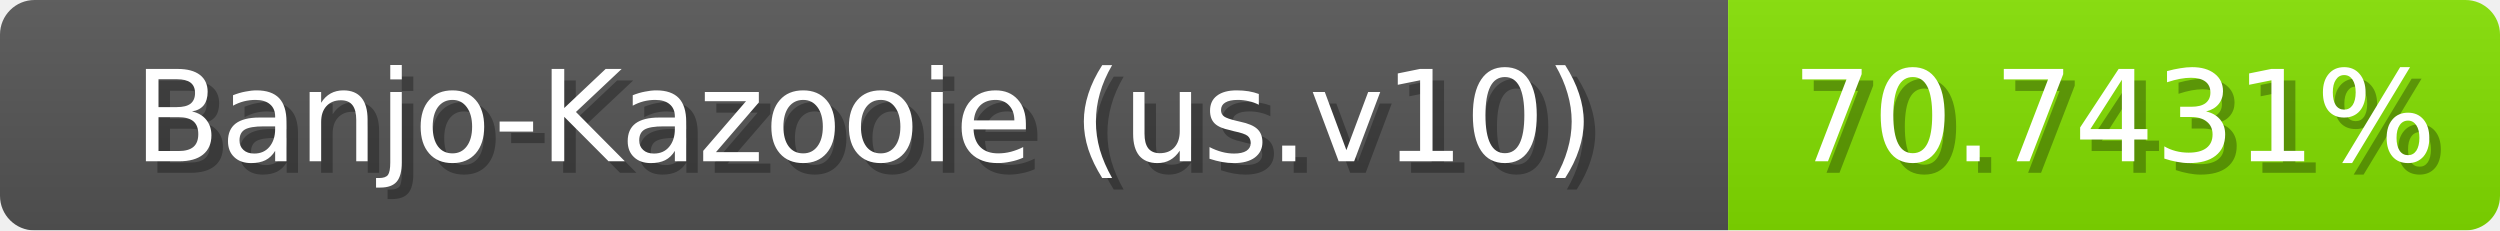
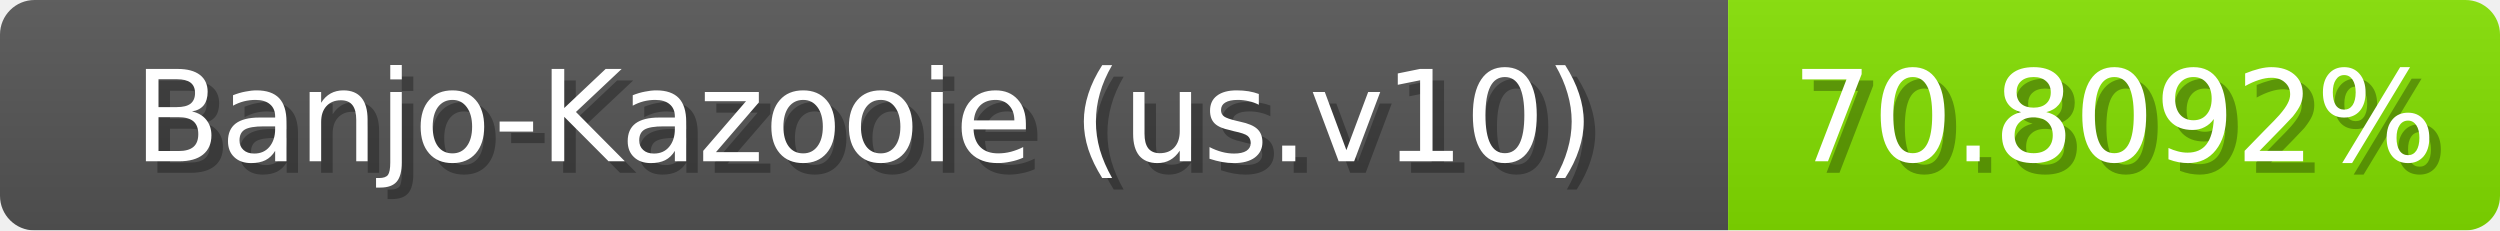
<svg xmlns="http://www.w3.org/2000/svg" width="217" height="20">
  <linearGradient id="b" x2="0" y2="100%">
    <stop offset="0" stop-color="#bbb" stop-opacity=".1" />
    <stop offset="1" stop-opacity=".1" />
  </linearGradient>
  <mask id="anybadge_1">
    <rect width="217" height="20" rx="3" fill="#fff" />
  </mask>
  <g mask="url(#anybadge_1)">
    <path fill="#555" d="M0 0h150v20H0z" />
    <path fill="#83e000" d="M150 0h67v20H150z" />
    <path fill="url(#b)" d="M0 0h217v20H0z" />
  </g>
  <g fill="#fff" text-anchor="middle" font-family="DejaVu Sans,Verdana,Geneva,sans-serif" font-size="11">
    <text x="76.0" y="15" fill="#010101" fill-opacity=".3">Banjo-Kazooie (us.v10)</text>
    <text x="75.0" y="14">Banjo-Kazooie (us.v10)</text>
  </g>
  <g fill="#fff" text-anchor="middle" font-family="DejaVu Sans,Verdana,Geneva,sans-serif" font-size="11">
-     <text x="184.5" y="15" fill="#010101" fill-opacity=".3">70.7431%</text>
-     <text x="183.5" y="14">70.7431%</text>
+     <text x="184.5" y="15" fill="#010101" fill-opacity=".3">70.8092%</text>
+     <text x="183.5" y="14">70.8092%</text>
  </g>
</svg>
